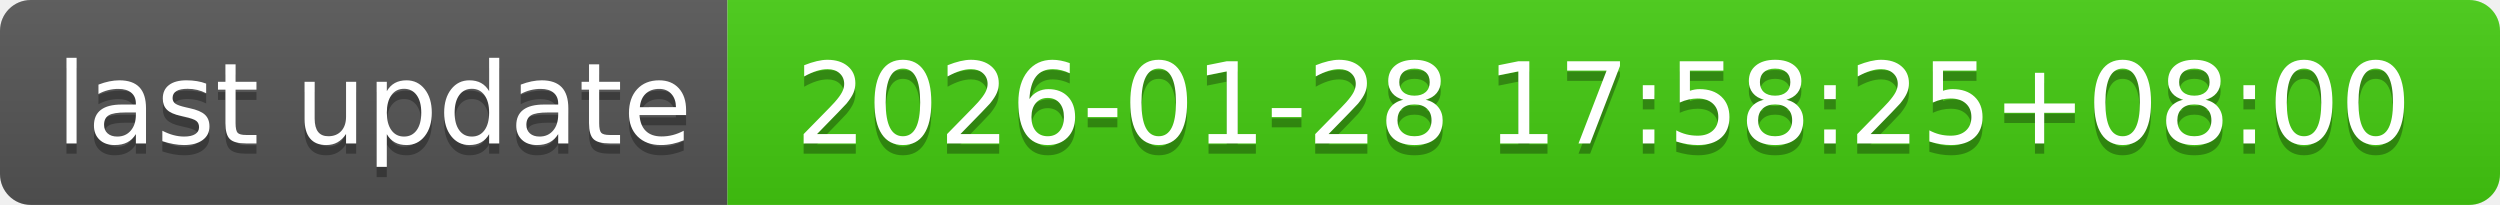
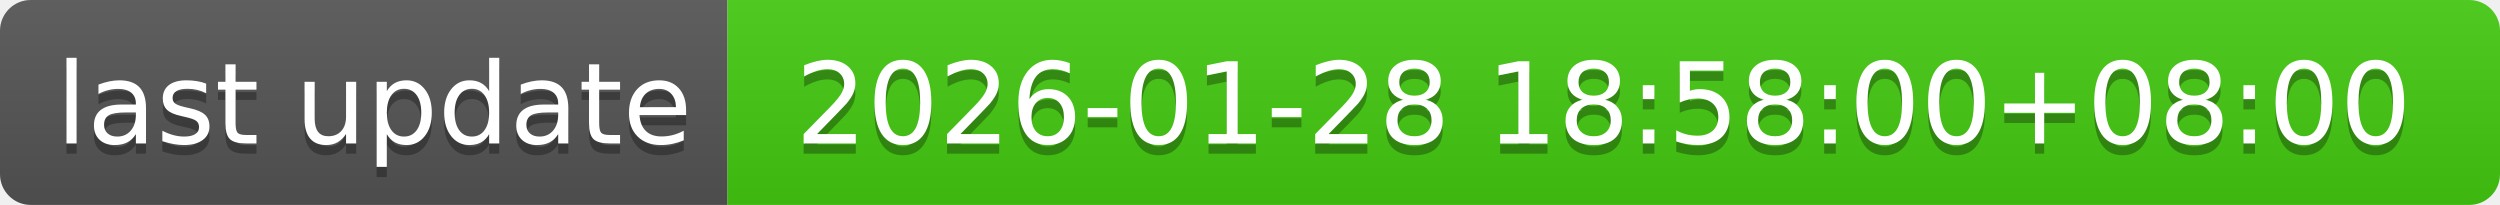
- <svg xmlns="http://www.w3.org/2000/svg" width="244" height="20" role="img" aria-label="last update: 2026-01-28 17:58:25+08:00">
+ <svg xmlns="http://www.w3.org/2000/svg" width="244" height="20" role="img" aria-label="last update: 2026-01-28 18:58:00+08:00">
  <linearGradient id="s" x2="0" y2="100%">
    <stop offset="0" stop-color="#bbb" stop-opacity=".1" />
    <stop offset="1" stop-opacity=".1" />
  </linearGradient>
  <clipPath id="r">
    <rect width="244" height="20" rx="3" fill="#fff" />
  </clipPath>
  <g clip-path="url(#r)">
    <rect width="71" height="20" fill="#555" />
    <rect x="71" width="173" height="20" fill="#4c1" />
    <rect width="244" height="20" fill="url(#s)" />
  </g>
  <g fill="#fff" text-anchor="middle" font-family="Verdana,Geneva,DejaVu Sans,sans-serif" text-rendering="geometricPrecision" font-size="110">
    <text aria-hidden="true" x="365" y="150" fill="#010101" fill-opacity=".3" transform="scale(.1)" textLength="610">last update</text>
    <text x="365" y="140" transform="scale(.1)" fill="#fff" textLength="610">last update</text>
-     <text aria-hidden="true" x="1565" y="150" fill="#010101" fill-opacity=".3" transform="scale(.1)" textLength="1630">2026-01-28 17:58:25+08:00</text>
-     <text x="1565" y="140" transform="scale(.1)" fill="#fff" textLength="1630">2026-01-28 17:58:25+08:00</text>
+     <text aria-hidden="true" x="1565" y="150" fill="#010101" fill-opacity=".3" transform="scale(.1)" textLength="1630">2026-01-28 18:58:00+08:00</text>
+     <text x="1565" y="140" transform="scale(.1)" fill="#fff" textLength="1630">2026-01-28 18:58:00+08:00</text>
  </g>
</svg>
